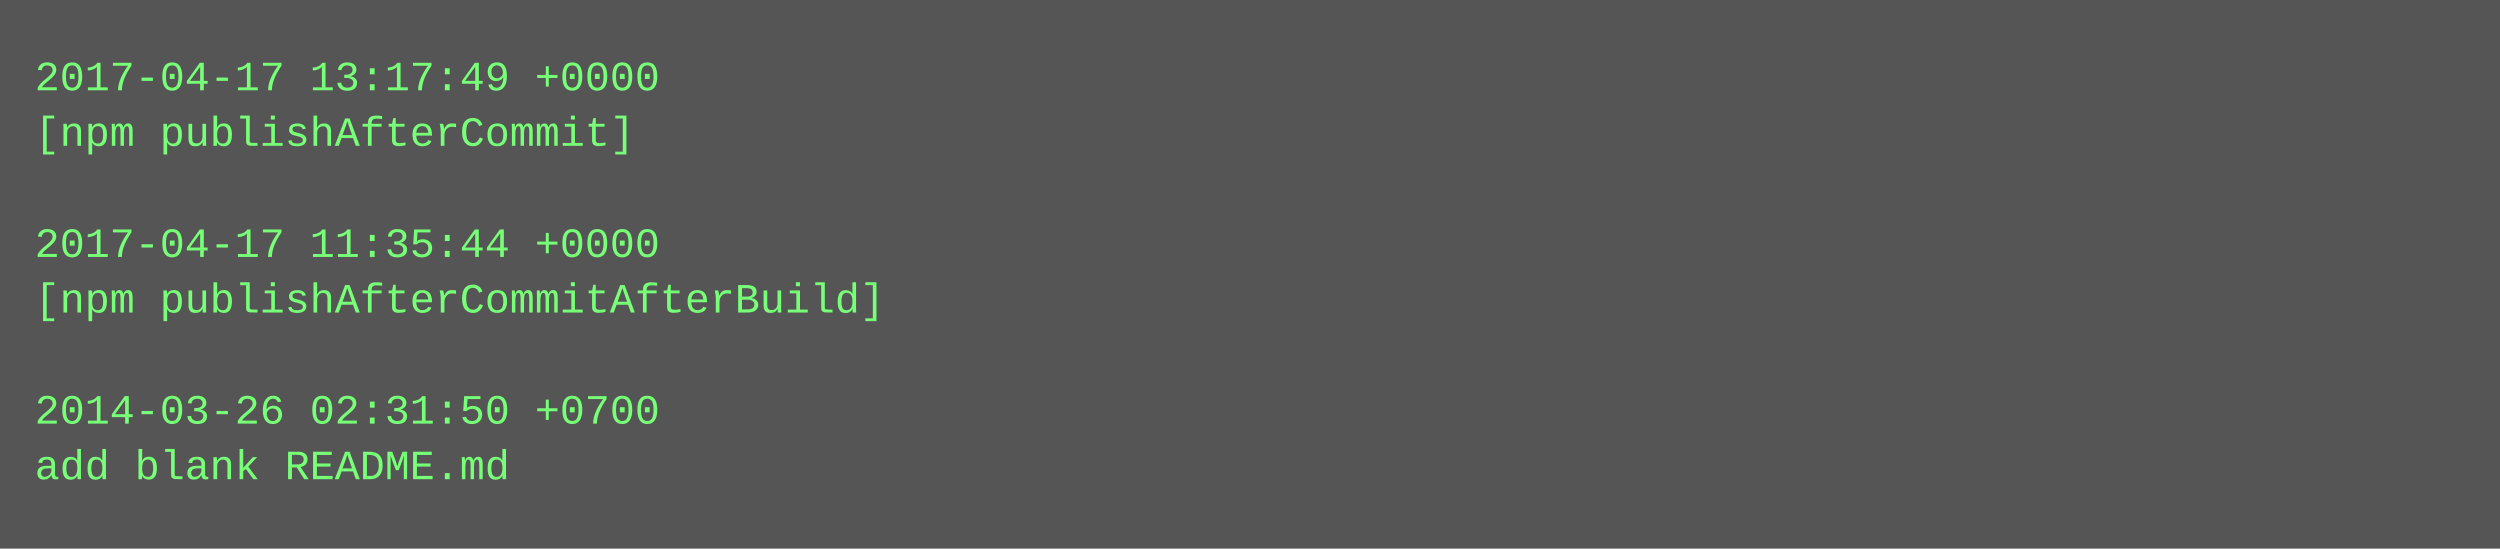
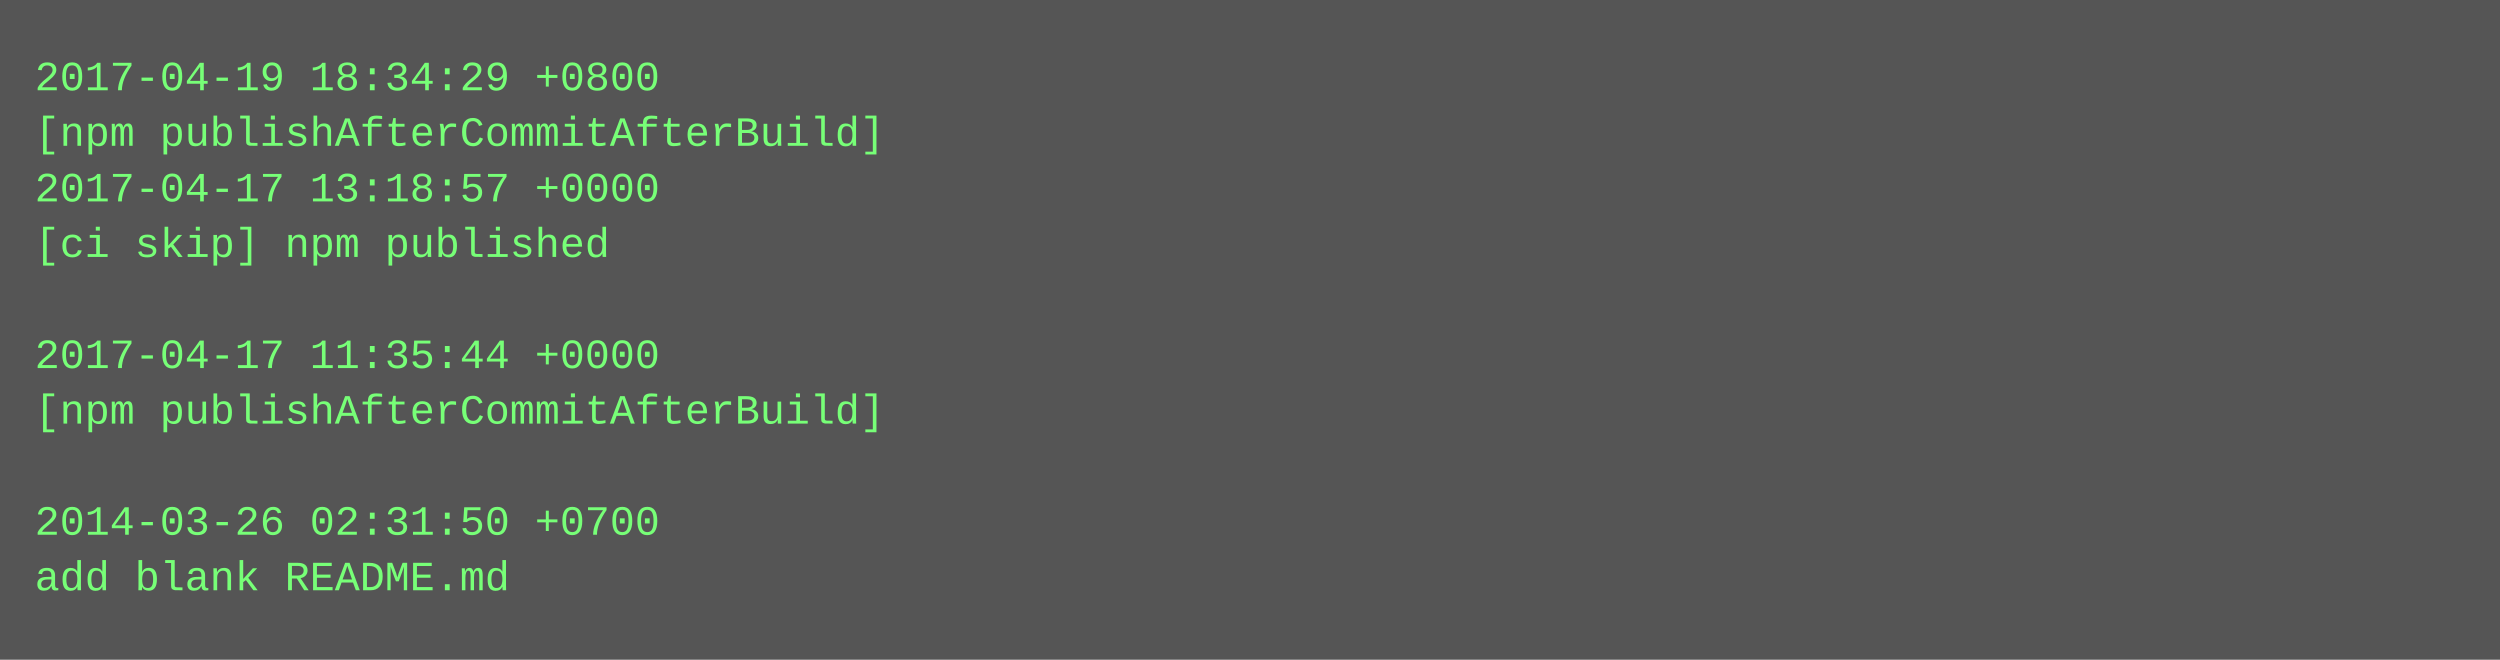
- <svg xmlns="http://www.w3.org/2000/svg" height="158" width="720">
-   <rect height="158" fill="#555" width="720" />
+ <svg xmlns="http://www.w3.org/2000/svg" height="190" width="720">
+   <rect height="190" fill="#555" width="720" />
  <text fill="#7f7" font-family="Courier New" font-size="12" xml:space="preserve">
-     <tspan x="10" y="26">2017-04-17 13:17:49 +0000</tspan>
-     <tspan x="10" y="42">[npm publishAfterCommit]</tspan>
-     <tspan x="10" y="58" />
-     <tspan x="10" y="74">2017-04-17 11:35:44 +0000</tspan>
-     <tspan x="10" y="90">[npm publishAfterCommitAfterBuild]</tspan>
-     <tspan x="10" y="106" />
-     <tspan x="10" y="122">2014-03-26 02:31:50 +0700</tspan>
-     <tspan x="10" y="138">add blank README.md</tspan>
+     <tspan x="10" y="26">2017-04-19 18:34:29 +0800</tspan>
+     <tspan x="10" y="42">[npm publishAfterCommitAfterBuild]</tspan>
+     <tspan x="10" y="58">2017-04-17 13:18:57 +0000</tspan>
+     <tspan x="10" y="74">[ci skip] npm published</tspan>
+     <tspan x="10" y="90" />
+     <tspan x="10" y="106">2017-04-17 11:35:44 +0000</tspan>
+     <tspan x="10" y="122">[npm publishAfterCommitAfterBuild]</tspan>
+     <tspan x="10" y="138" />
+     <tspan x="10" y="154">2014-03-26 02:31:50 +0700</tspan>
+     <tspan x="10" y="170">add blank README.md</tspan>
  </text>
</svg>
